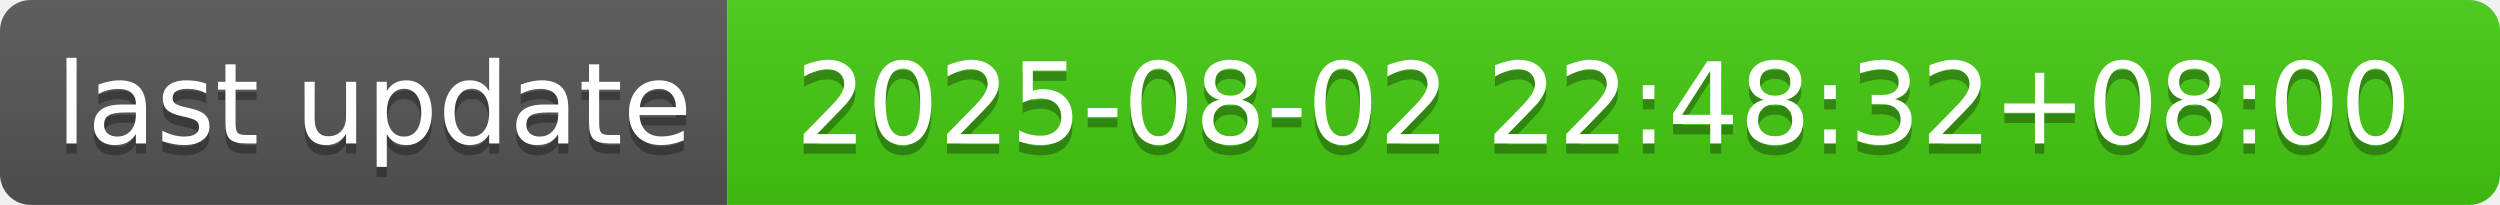
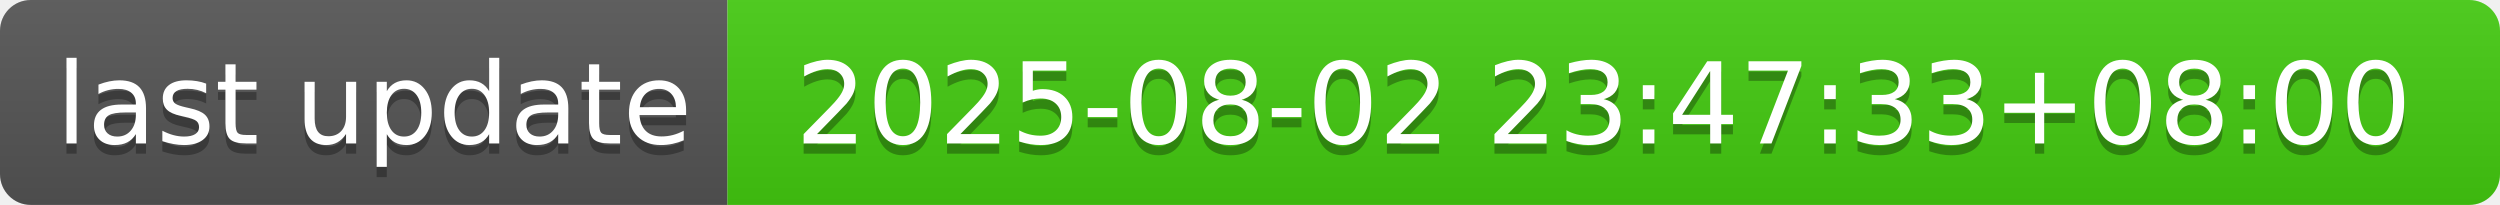
- <svg xmlns="http://www.w3.org/2000/svg" width="244" height="20" role="img" aria-label="last update: 2025-08-02 22:48:32+08:00">
+ <svg xmlns="http://www.w3.org/2000/svg" width="244" height="20" role="img" aria-label="last update: 2025-08-02 23:47:33+08:00">
  <linearGradient id="s" x2="0" y2="100%">
    <stop offset="0" stop-color="#bbb" stop-opacity=".1" />
    <stop offset="1" stop-opacity=".1" />
  </linearGradient>
  <clipPath id="r">
    <rect width="244" height="20" rx="3" fill="#fff" />
  </clipPath>
  <g clip-path="url(#r)">
    <rect width="71" height="20" fill="#555" />
    <rect x="71" width="173" height="20" fill="#4c1" />
    <rect width="244" height="20" fill="url(#s)" />
  </g>
  <g fill="#fff" text-anchor="middle" font-family="Verdana,Geneva,DejaVu Sans,sans-serif" text-rendering="geometricPrecision" font-size="110">
    <text aria-hidden="true" x="365" y="150" fill="#010101" fill-opacity=".3" transform="scale(.1)" textLength="610">last update</text>
    <text x="365" y="140" transform="scale(.1)" fill="#fff" textLength="610">last update</text>
-     <text aria-hidden="true" x="1565" y="150" fill="#010101" fill-opacity=".3" transform="scale(.1)" textLength="1630">2025-08-02 22:48:32+08:00</text>
-     <text x="1565" y="140" transform="scale(.1)" fill="#fff" textLength="1630">2025-08-02 22:48:32+08:00</text>
+     <text aria-hidden="true" x="1565" y="150" fill="#010101" fill-opacity=".3" transform="scale(.1)" textLength="1630">2025-08-02 23:47:33+08:00</text>
+     <text x="1565" y="140" transform="scale(.1)" fill="#fff" textLength="1630">2025-08-02 23:47:33+08:00</text>
  </g>
</svg>
